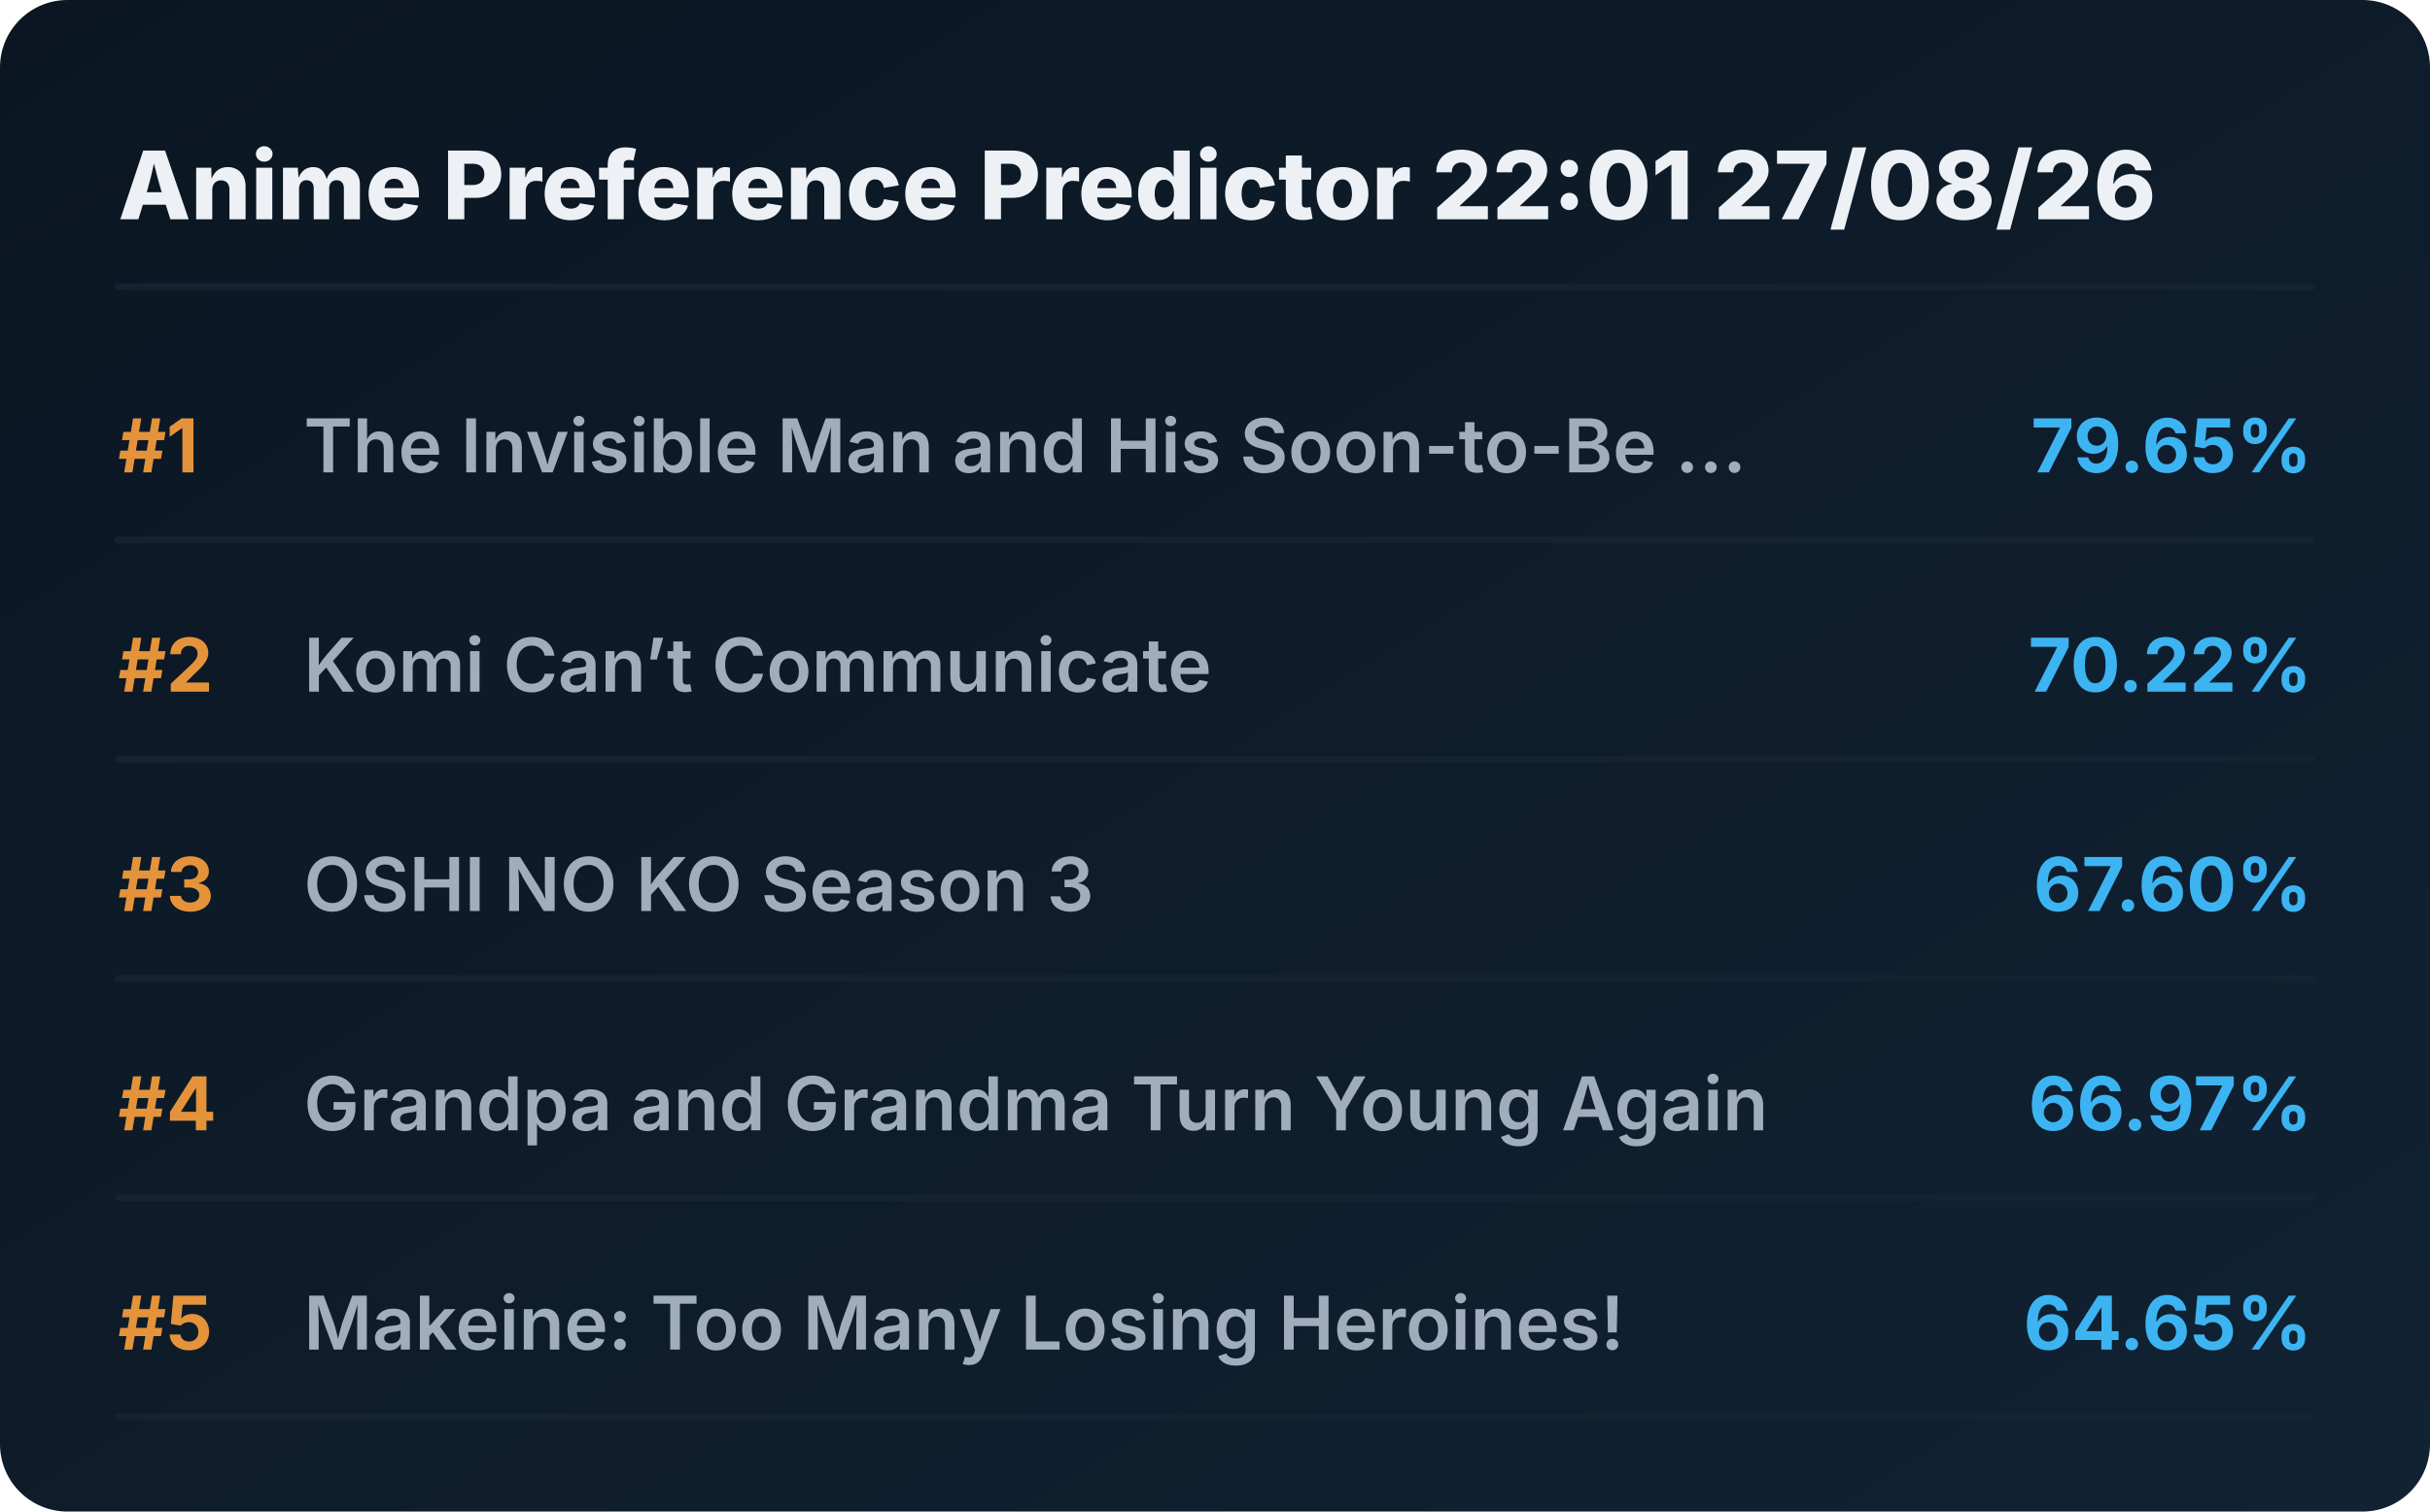
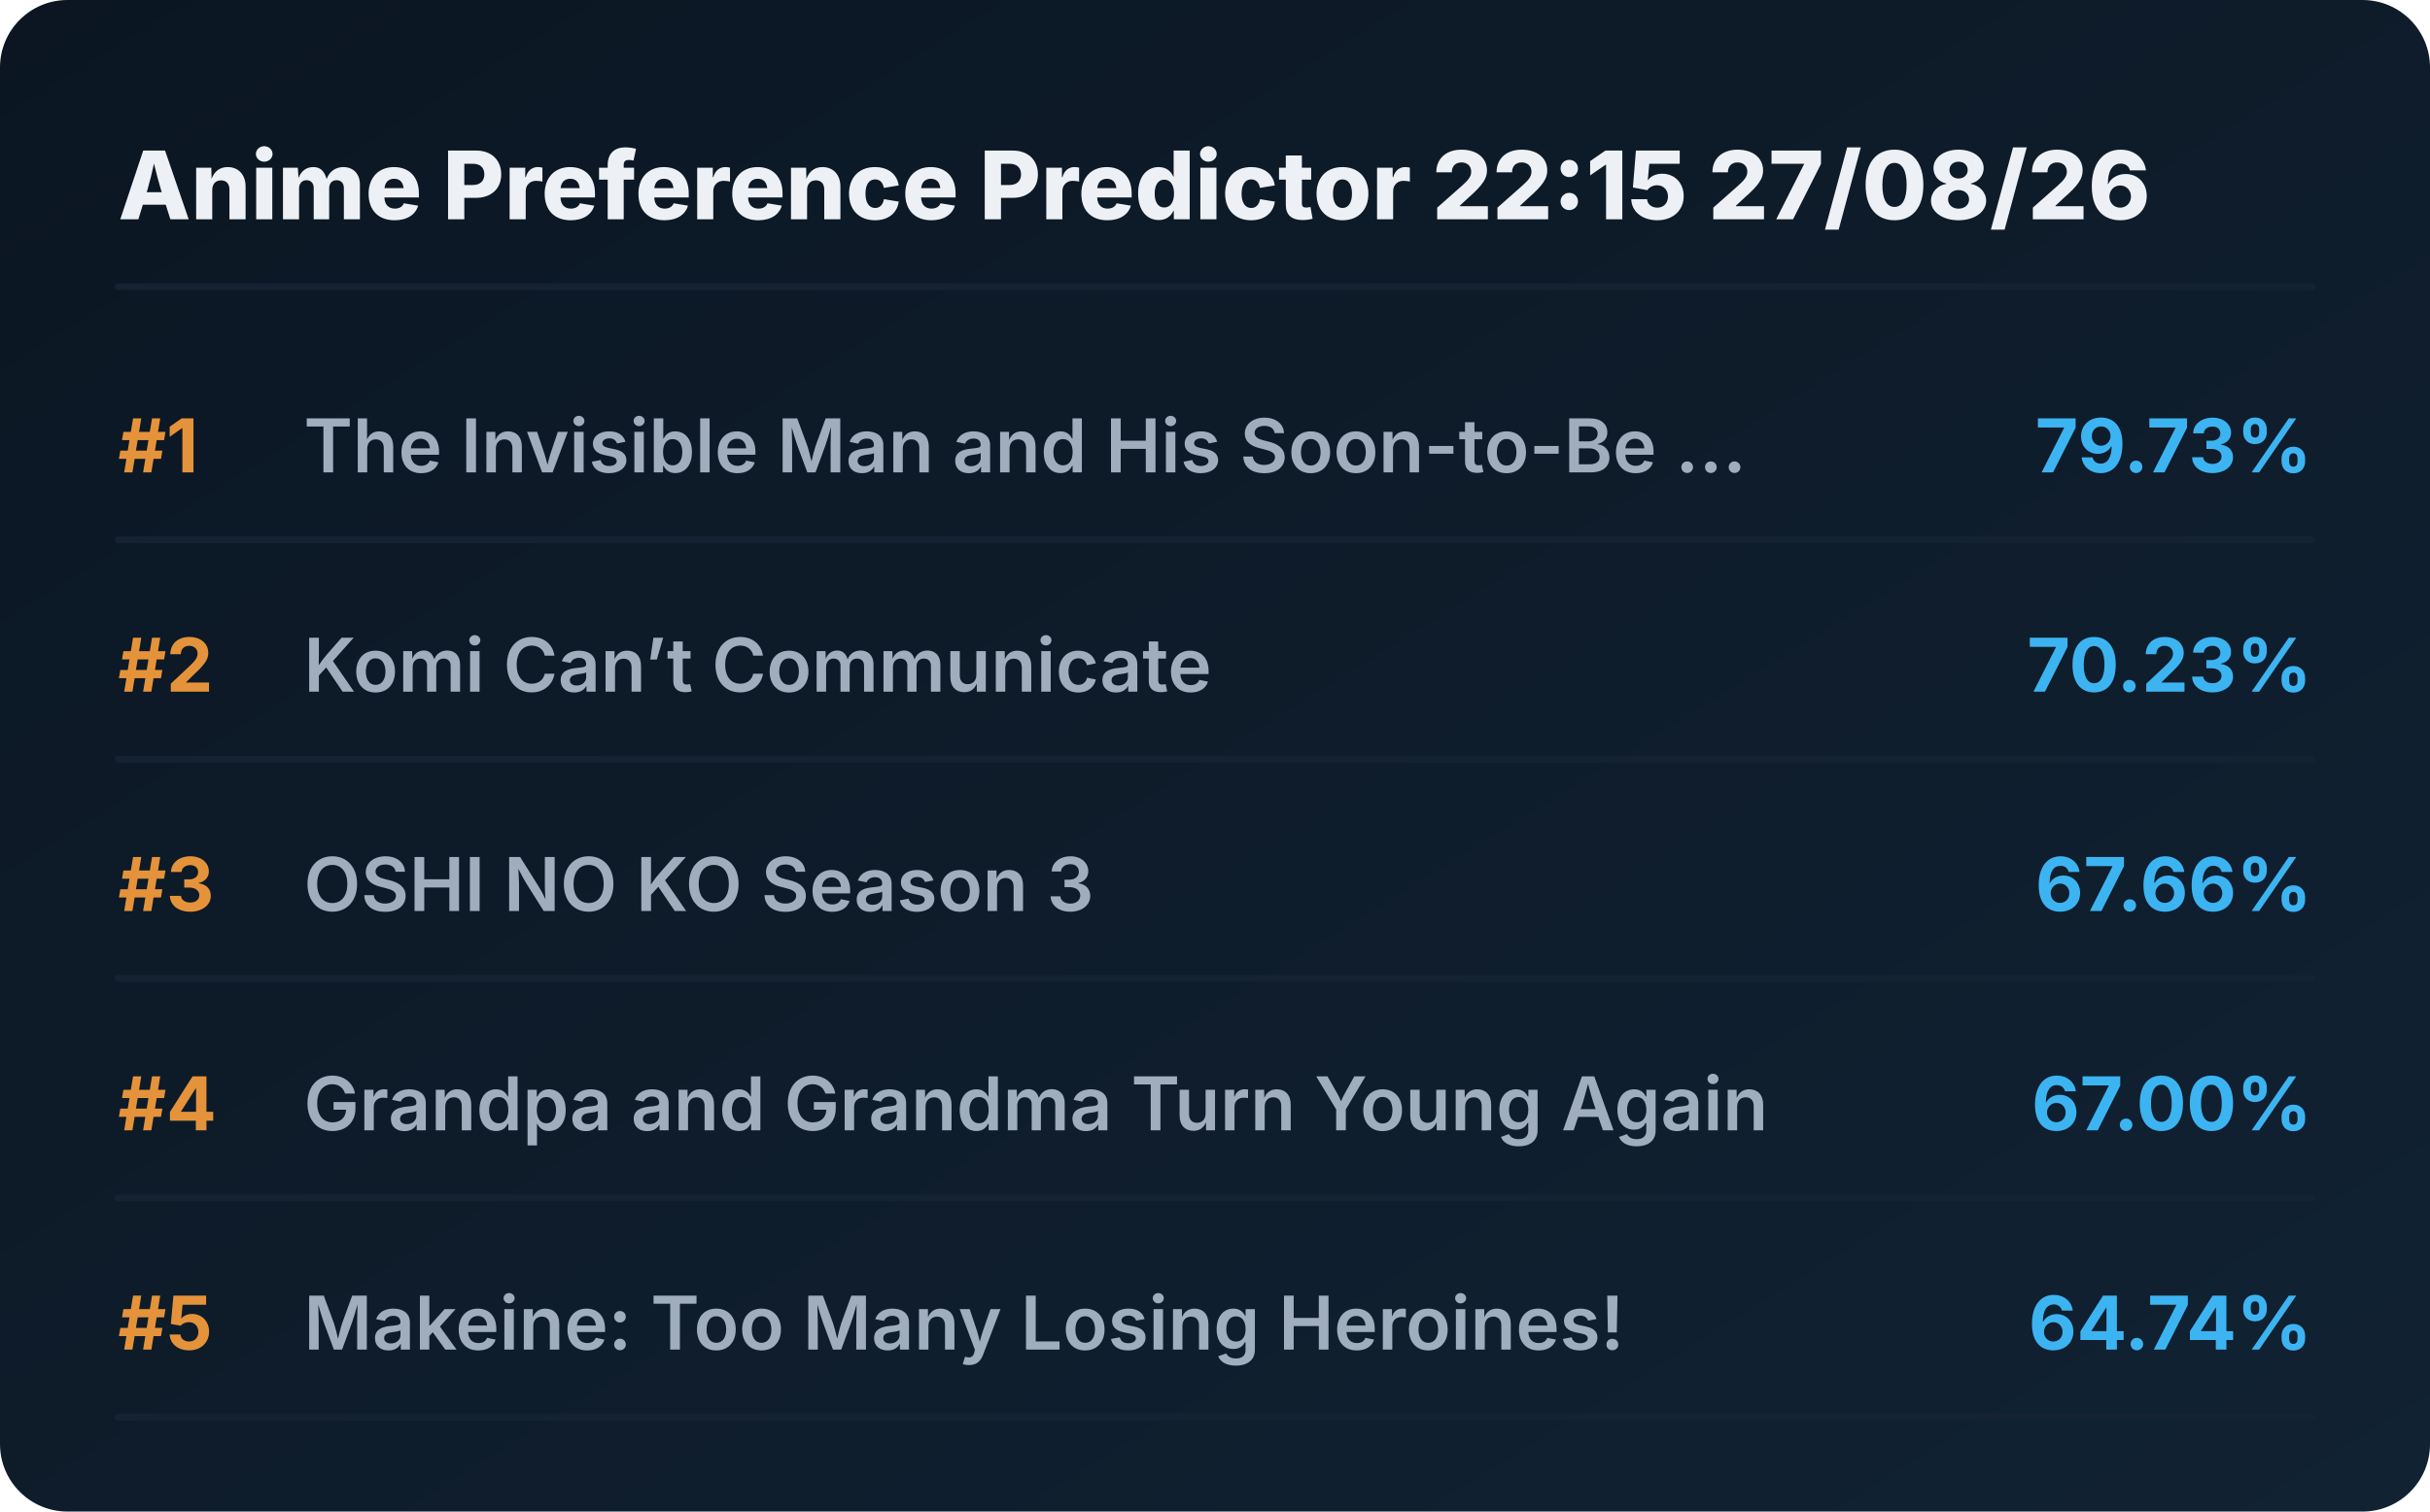
<svg xmlns="http://www.w3.org/2000/svg" viewBox="0 0 720 448" preserveAspectRatio="xMidYMid meet" style="width: 100%; height: auto; max-width: 720px;">
  <defs>
    <linearGradient id="boxGrad" x1="0%" y1="0%" x2="100%" y2="100%">
      <stop offset="0%" stop-color="#0b1622" />
      <stop offset="100%" stop-color="#112233" />
    </linearGradient>
    <clipPath id="titleClip">
      <rect x="90" y="0" width="510" height="100%" />
    </clipPath>
  </defs>
  <style>
    .bg { fill: url(#boxGrad); rx: 20px; }
    .header { font-family: 'Overpass', 'Inter', system-ui, sans-serif; font-weight: 800; font-size: 28px; fill: #edf1f5; }
    .rank { font-family: 'Overpass', 'Inter', system-ui, sans-serif; font-weight: 700; font-size: 22px; fill: #e5933a; }
    .title { font-family: 'Overpass', 'Inter', system-ui, sans-serif; font-weight: 600; font-size: 22px; fill: #9fadbd; }
    .score { font-family: 'Overpass', 'Inter', system-ui, sans-serif; font-weight: 700; font-size: 22px; fill: #3db4f2; }
    .line { stroke: #152232; stroke-width: 2; stroke-linecap: round; }
  </style>
  <rect class="bg" width="720" height="448" />
-   <text x="35" y="65" class="header">Anime Preference Predictor 22:01 27/08/26</text>
+   <text x="35" y="65" class="header">Anime Preference Predictor 22:15 27/08/26</text>
  <line x1="35" y1="85" x2="685" y2="85" class="line" />
  <g transform="translate(0, 0)">
    <text x="35" y="140" class="rank">#1</text>
    <text x="90" y="140" class="title">The Invisible Man and His Soon-to-Be ...</text>
-     <text x="685" y="140" class="score" text-anchor="end">79.65%</text>
+     <text x="685" y="140" class="score" text-anchor="end">79.73%</text>
    <line x1="35" y1="160" x2="685" y2="160" class="line" />
  </g>
  <g transform="translate(0, 65)">
    <text x="35" y="140" class="rank">#2</text>
    <text x="90" y="140" class="title">Komi Can’t Communicate</text>
-     <text x="685" y="140" class="score" text-anchor="end">70.22%</text>
+     <text x="685" y="140" class="score" text-anchor="end">70.23%</text>
    <line x1="35" y1="160" x2="685" y2="160" class="line" />
  </g>
  <g transform="translate(0, 130)">
    <text x="35" y="140" class="rank">#3</text>
    <text x="90" y="140" class="title">OSHI NO KO Season 3</text>
-     <text x="685" y="140" class="score" text-anchor="end">67.60%</text>
+     <text x="685" y="140" class="score" text-anchor="end">67.66%</text>
    <line x1="35" y1="160" x2="685" y2="160" class="line" />
  </g>
  <g transform="translate(0, 195)">
    <text x="35" y="140" class="rank">#4</text>
    <text x="90" y="140" class="title">Grandpa and Grandma Turn Young Again</text>
-     <text x="685" y="140" class="score" text-anchor="end">66.97%</text>
+     <text x="685" y="140" class="score" text-anchor="end">67.00%</text>
    <line x1="35" y1="160" x2="685" y2="160" class="line" />
  </g>
  <g transform="translate(0, 260)">
    <text x="35" y="140" class="rank">#5</text>
    <text x="90" y="140" class="title">Makeine: Too Many Losing Heroines!</text>
-     <text x="685" y="140" class="score" text-anchor="end">64.65%</text>
+     <text x="685" y="140" class="score" text-anchor="end">64.74%</text>
    <line x1="35" y1="160" x2="685" y2="160" class="line" />
  </g>
</svg>
